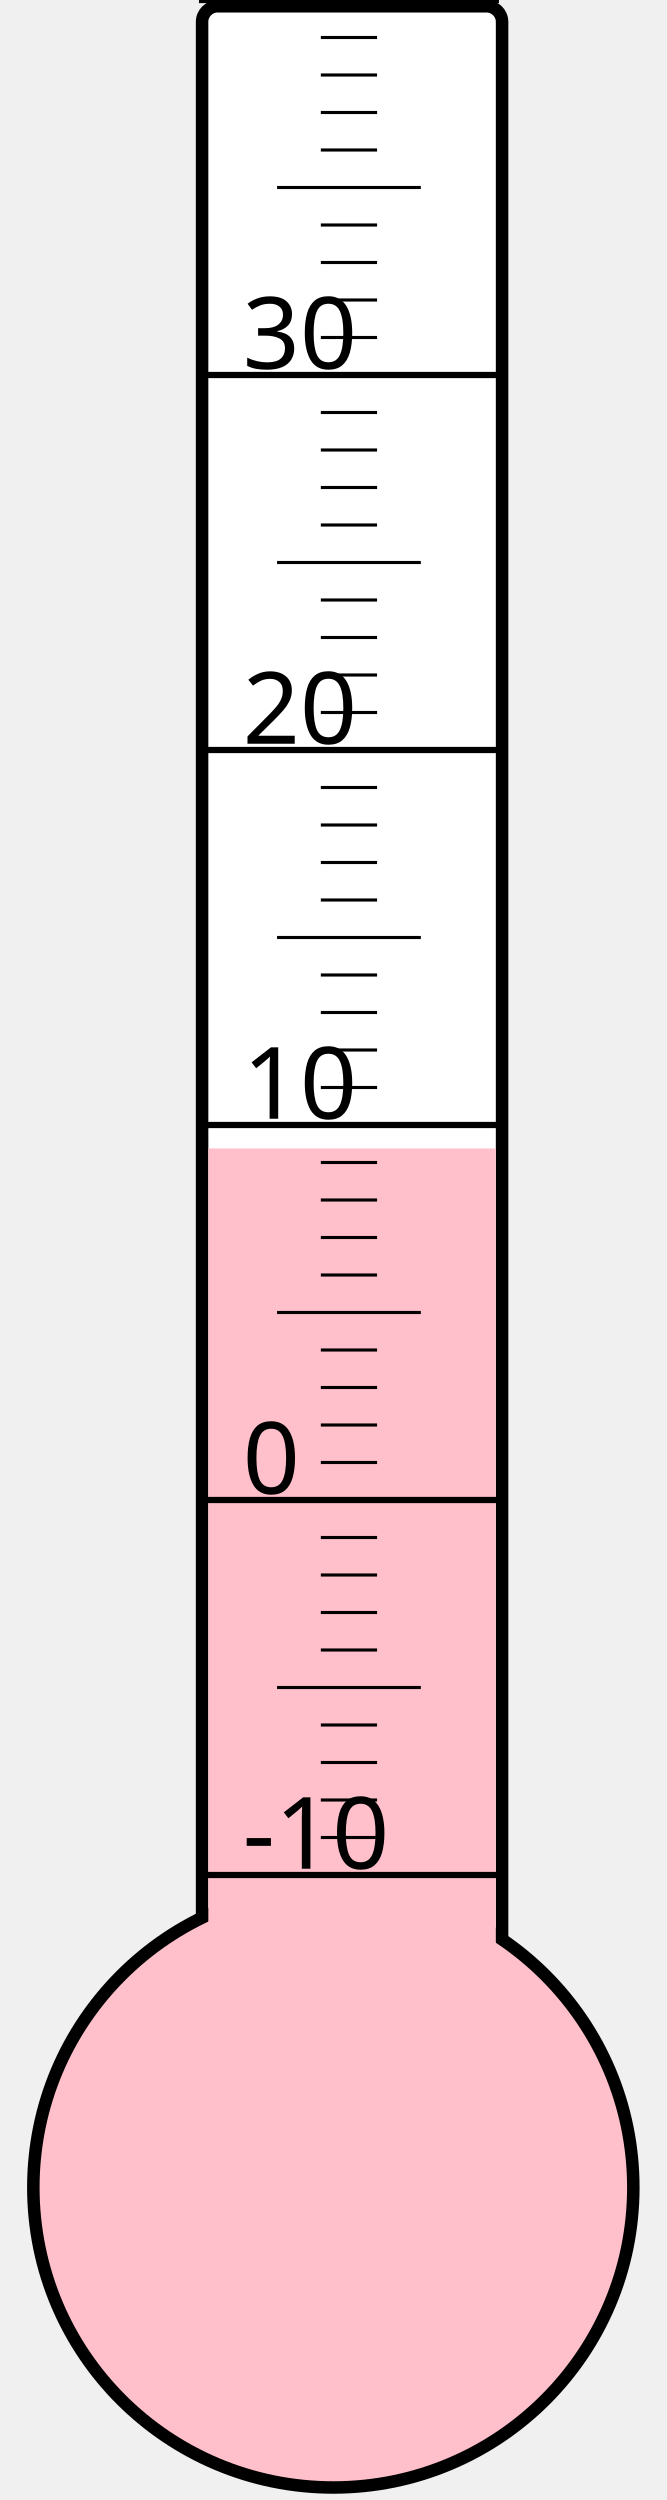
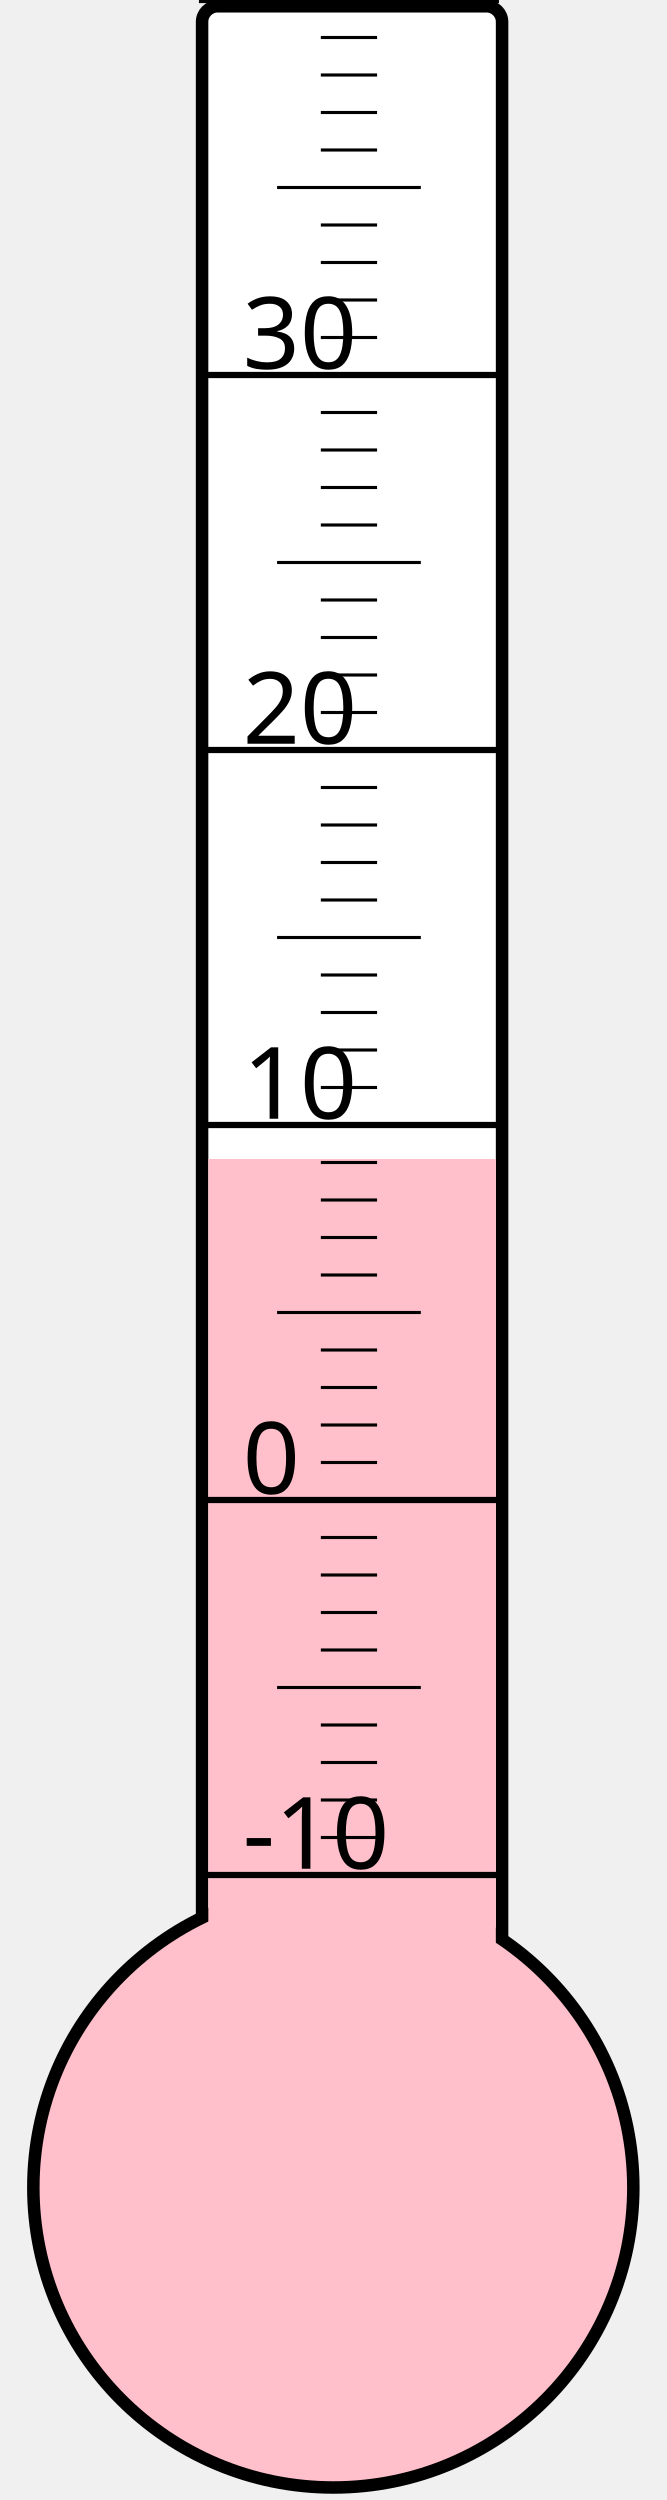
<svg xmlns="http://www.w3.org/2000/svg" width="40px" height="150px" viewBox="0 0 200 800">
  <rect width="200" height="800" x="0" y="0" style="fill: #ffffeb; fill-opacity: 0;" />
  <rect width="96" height="680" x="58" y="2" rx="5" ry="5" style="fill: white; fill-opacity: 1; stroke: black; stroke-width: 4;" />
  <circle cx="100" cy="700" r="96" style="fill: pink; stroke: black; stroke-width: 4;" />
-   <rect width="92" height="332.5" x="60" y="367.5" style="fill: pink; fill-opacity: 1; stroke-width: 0;" />
+   <rect width="92" height="329.125" x="60" y="370.875" style="fill: pink; fill-opacity: 1; stroke-width: 0;" />
  <text x="71" y="598" style="font-family: sans-serif; font-size: 24pt;">-10</text>
  <text x="71" y="478" style="font-family: sans-serif; font-size: 24pt;">0</text>
  <text x="71" y="358" style="font-family: sans-serif; font-size: 24pt;">10</text>
  <text x="71" y="238" style="font-family: sans-serif; font-size: 24pt;">20</text>
  <text x="71" y="118" style="font-family: sans-serif; font-size: 24pt;">30</text>
  <g style="stroke: black;">
    <line x1="57" y1="600" x2="153" y2="600" style="stroke-width: 2;" />
    <line x1="96" y1="588" x2="114" y2="588" style="stroke-width: 1;" />
    <line x1="96" y1="576" x2="114" y2="576" style="stroke-width: 1;" />
    <line x1="96" y1="564" x2="114" y2="564" style="stroke-width: 1;" />
    <line x1="96" y1="552" x2="114" y2="552" style="stroke-width: 1;" />
    <line x1="82" y1="540" x2="128" y2="540" style="stroke-width: 1;" />
    <line x1="96" y1="528" x2="114" y2="528" style="stroke-width: 1;" />
    <line x1="96" y1="516" x2="114" y2="516" style="stroke-width: 1;" />
    <line x1="96" y1="504" x2="114" y2="504" style="stroke-width: 1;" />
    <line x1="96" y1="492" x2="114" y2="492" style="stroke-width: 1;" />
    <line x1="57" y1="480" x2="153" y2="480" style="stroke-width: 2;" />
    <line x1="96" y1="468" x2="114" y2="468" style="stroke-width: 1;" />
    <line x1="96" y1="456" x2="114" y2="456" style="stroke-width: 1;" />
    <line x1="96" y1="444" x2="114" y2="444" style="stroke-width: 1;" />
    <line x1="96" y1="432" x2="114" y2="432" style="stroke-width: 1;" />
    <line x1="82" y1="420" x2="128" y2="420" style="stroke-width: 1;" />
    <line x1="96" y1="408" x2="114" y2="408" style="stroke-width: 1;" />
    <line x1="96" y1="396" x2="114" y2="396" style="stroke-width: 1;" />
    <line x1="96" y1="384" x2="114" y2="384" style="stroke-width: 1;" />
    <line x1="96" y1="372" x2="114" y2="372" style="stroke-width: 1;" />
    <line x1="57" y1="360" x2="153" y2="360" style="stroke-width: 2;" />
    <line x1="96" y1="348" x2="114" y2="348" style="stroke-width: 1;" />
    <line x1="96" y1="336" x2="114" y2="336" style="stroke-width: 1;" />
    <line x1="96" y1="324" x2="114" y2="324" style="stroke-width: 1;" />
    <line x1="96" y1="312" x2="114" y2="312" style="stroke-width: 1;" />
    <line x1="82" y1="300" x2="128" y2="300" style="stroke-width: 1;" />
    <line x1="96" y1="288" x2="114" y2="288" style="stroke-width: 1;" />
    <line x1="96" y1="276" x2="114" y2="276" style="stroke-width: 1;" />
    <line x1="96" y1="264" x2="114" y2="264" style="stroke-width: 1;" />
    <line x1="96" y1="252" x2="114" y2="252" style="stroke-width: 1;" />
    <line x1="57" y1="240" x2="153" y2="240" style="stroke-width: 2;" />
    <line x1="96" y1="228" x2="114" y2="228" style="stroke-width: 1;" />
    <line x1="96" y1="216" x2="114" y2="216" style="stroke-width: 1;" />
    <line x1="96" y1="204" x2="114" y2="204" style="stroke-width: 1;" />
    <line x1="96" y1="192" x2="114" y2="192" style="stroke-width: 1;" />
    <line x1="82" y1="180" x2="128" y2="180" style="stroke-width: 1;" />
    <line x1="96" y1="168" x2="114" y2="168" style="stroke-width: 1;" />
    <line x1="96" y1="156" x2="114" y2="156" style="stroke-width: 1;" />
    <line x1="96" y1="144" x2="114" y2="144" style="stroke-width: 1;" />
    <line x1="96" y1="132" x2="114" y2="132" style="stroke-width: 1;" />
    <line x1="57" y1="120" x2="153" y2="120" style="stroke-width: 2;" />
    <line x1="96" y1="108" x2="114" y2="108" style="stroke-width: 1;" />
    <line x1="96" y1="96" x2="114" y2="96" style="stroke-width: 1;" />
    <line x1="96" y1="84" x2="114" y2="84" style="stroke-width: 1;" />
    <line x1="96" y1="72" x2="114" y2="72" style="stroke-width: 1;" />
    <line x1="82" y1="60" x2="128" y2="60" style="stroke-width: 1;" />
    <line x1="96" y1="48" x2="114" y2="48" style="stroke-width: 1;" />
    <line x1="96" y1="36" x2="114" y2="36" style="stroke-width: 1;" />
    <line x1="96" y1="24" x2="114" y2="24" style="stroke-width: 1;" />
    <line x1="96" y1="12" x2="114" y2="12" style="stroke-width: 1;" />
    <line x1="57" y1="0" x2="153" y2="0" style="stroke-width: 2;" />
  </g>
</svg>
